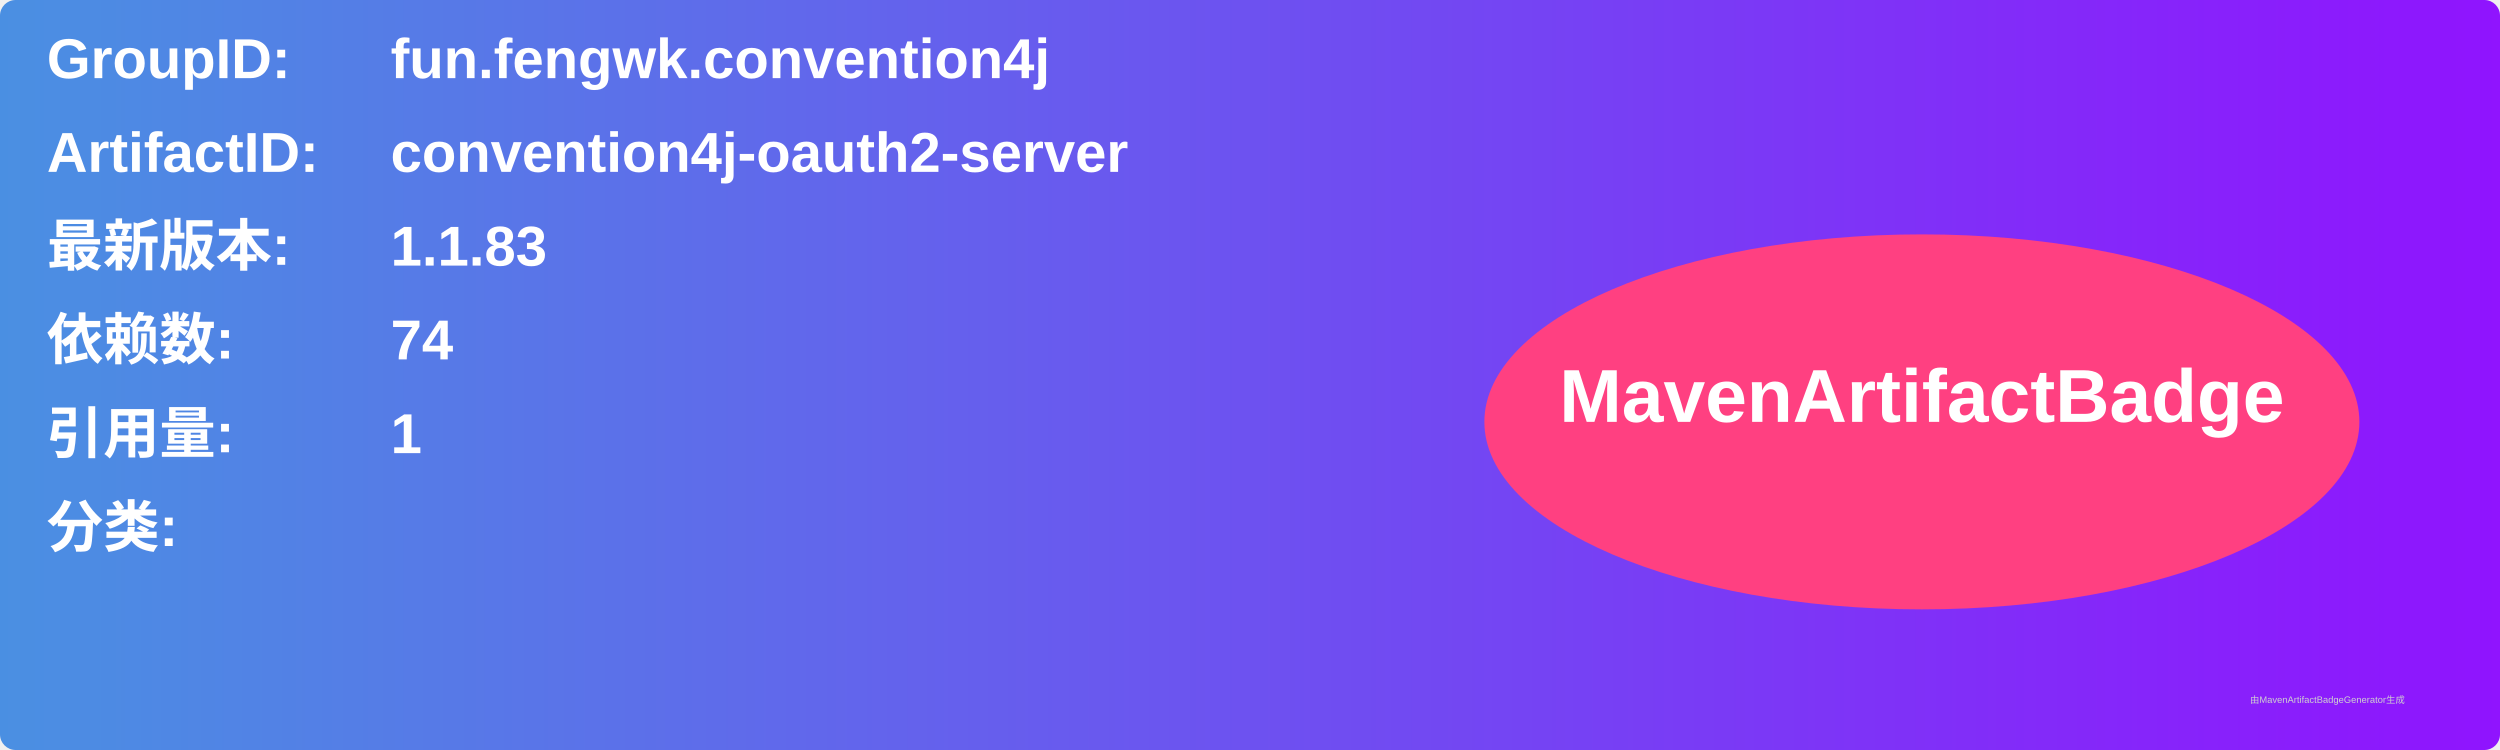
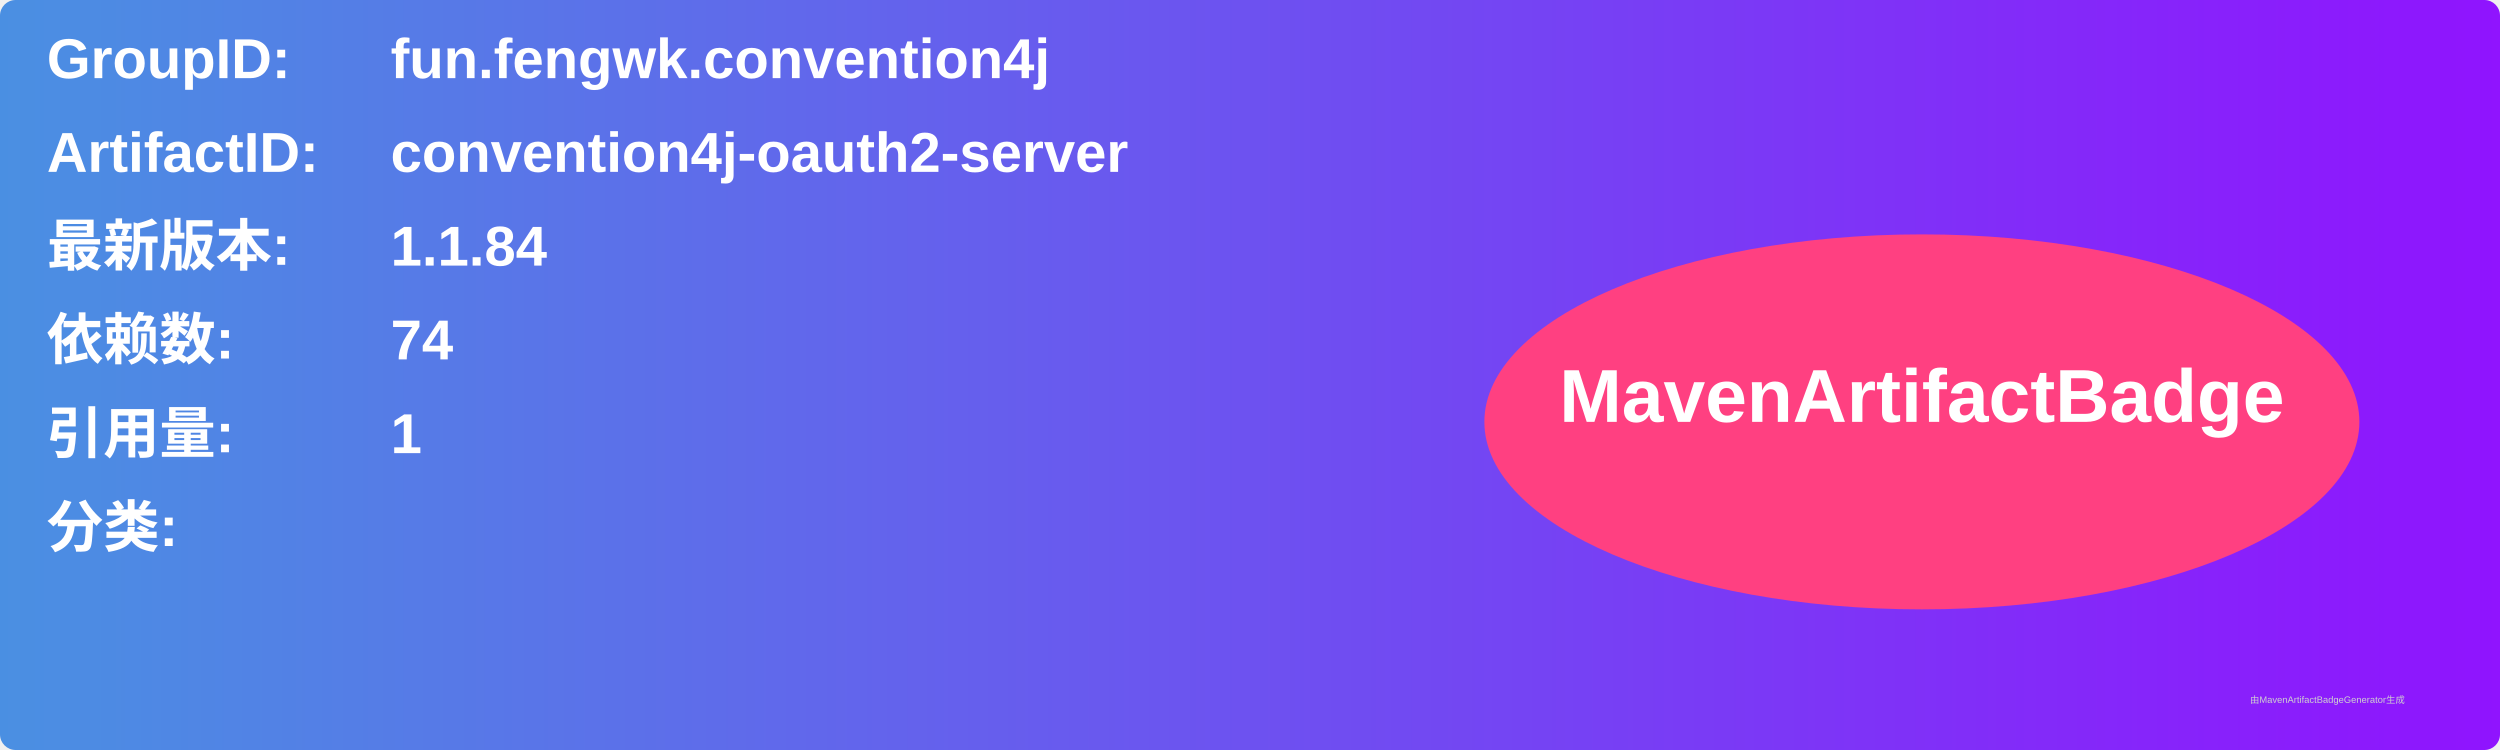
<svg xmlns="http://www.w3.org/2000/svg" width="800" height="240" viewBox="0 0 800 240">
  <linearGradient id="grad" x1="0%" y1="0%" x2="100%" y2="0%">
    <stop offset="0%" stop-color="#4a90e2" />
    <stop offset="100%" stop-color="#9013fe" />
  </linearGradient>
  <rect width="100%" height="100%" rx="5" ry="5" fill="url(#grad)" />
  <g transform="translate(15, 15)">
    <text x="0" y="10" font-family="Arial" font-size="18" fill="white" font-weight="bold" width="260">GroupID:</text>
    <text x="110" y="10" font-family="Arial" font-size="18" fill="white" font-weight="bold" width="460">fun.fengwk.convention4j</text>
    <text x="0" y="40" font-family="Arial" font-size="18" fill="white" font-weight="bold" width="260">ArtifactID:</text>
    <text x="110" y="40" font-family="Arial" font-size="18" fill="white" font-weight="bold" width="460">convention4j-oauth2-server</text>
    <text x="0" y="70" font-family="Arial" font-size="18" fill="white" font-weight="bold">最新版本:</text>
    <text x="110" y="70" font-family="Arial" font-size="18" fill="white" font-weight="bold">
-       <tspan font-weight="bold">1.1.83</tspan>
+       <tspan font-weight="bold">1.1.84</tspan>
    </text>
    <text x="0" y="100" font-family="Arial" font-size="18" fill="white" font-weight="bold">依赖数: </text>
    <text x="110" y="100" font-family="Arial" font-size="18" fill="white">
      <tspan font-weight="bold">74</tspan>
    </text>
    <text x="0" y="130" font-family="Arial" font-size="18" fill="white" font-weight="bold">引用量: </text>
    <text x="110" y="130" font-family="Arial" font-size="18" fill="white">
      <tspan font-weight="bold">1</tspan>
    </text>
    <text x="0" y="160" font-family="Arial" font-size="18" fill="white" font-weight="bold">分类:</text>
    <text x="10" y="190" font-family="Arial" font-size="10" fill="white">
      <tspan font-weight="bold" />
    </text>
    <ellipse cx="600" cy="120" rx="140" ry="60" fill="#ff4081" />
    <text x="600" y="120" text-anchor="middle" font-family="Arial" font-size="24" fill="white" font-weight="bold">MavenArtifactBadge</text>
  </g>
  <text x="720" y="225" font-family="Arial" font-size="3" fill="#d0d0d0">由MavenArtifactBadgeGenerator生成</text>
</svg>
